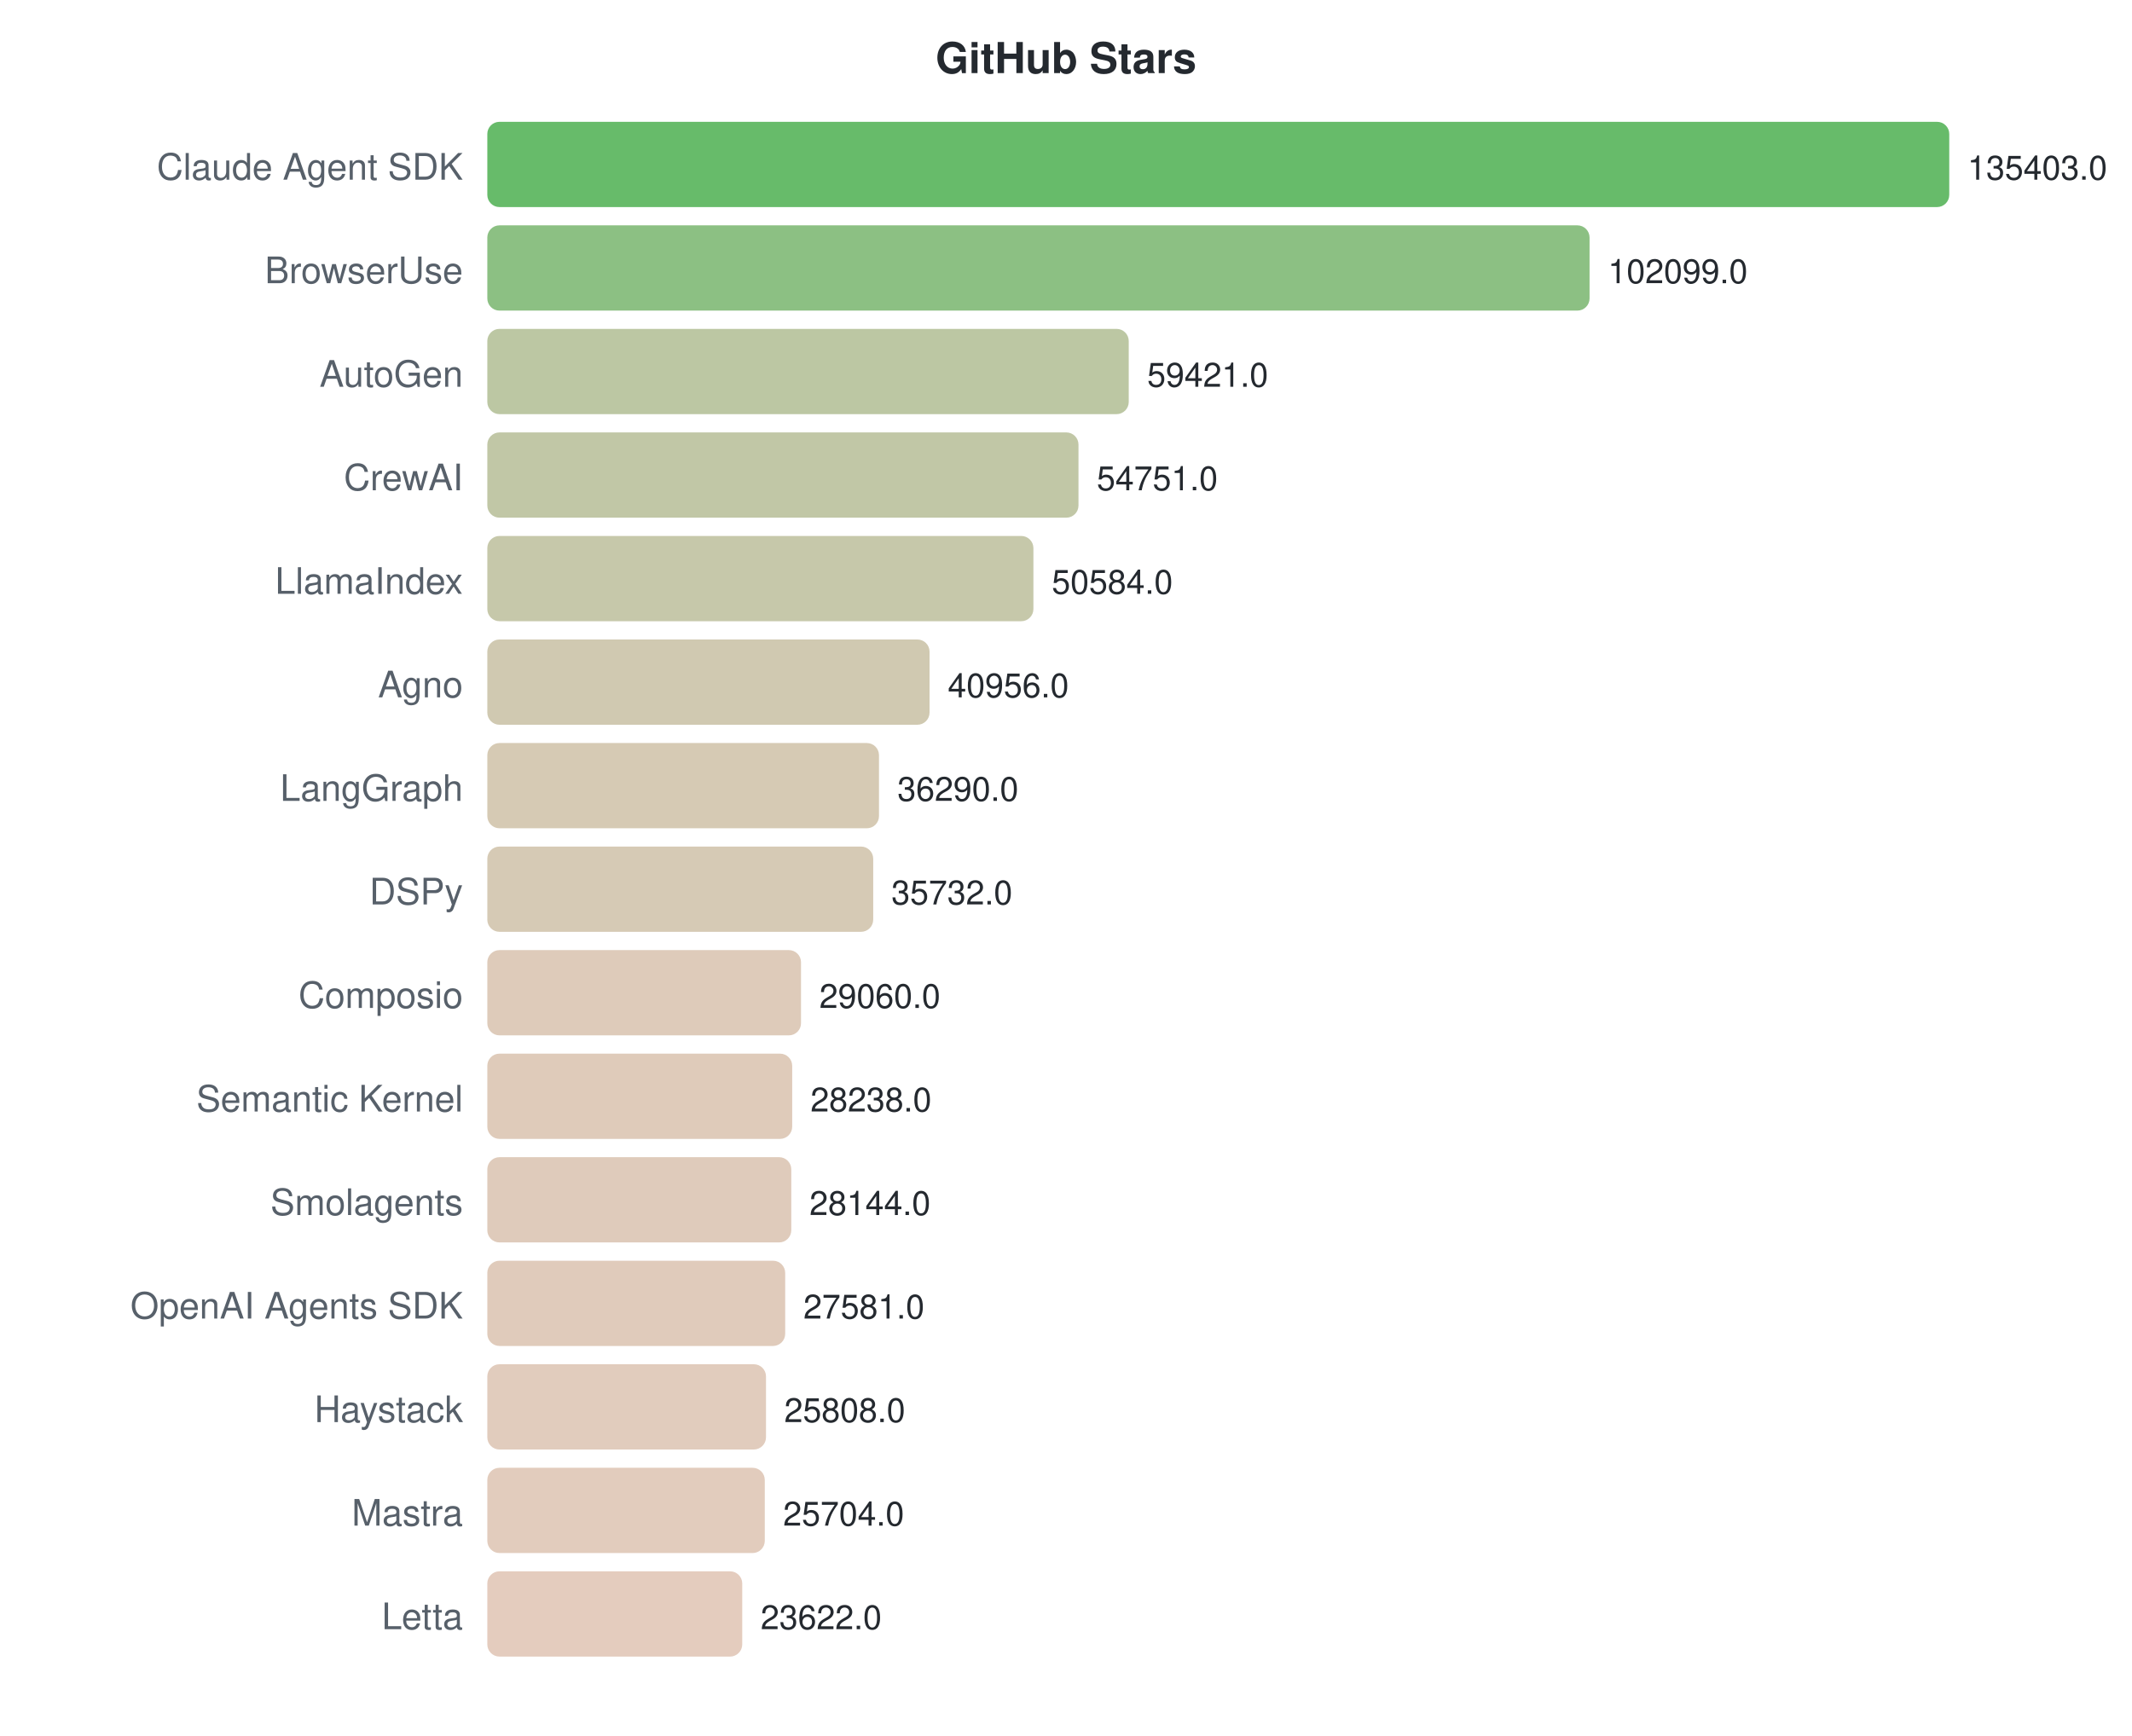
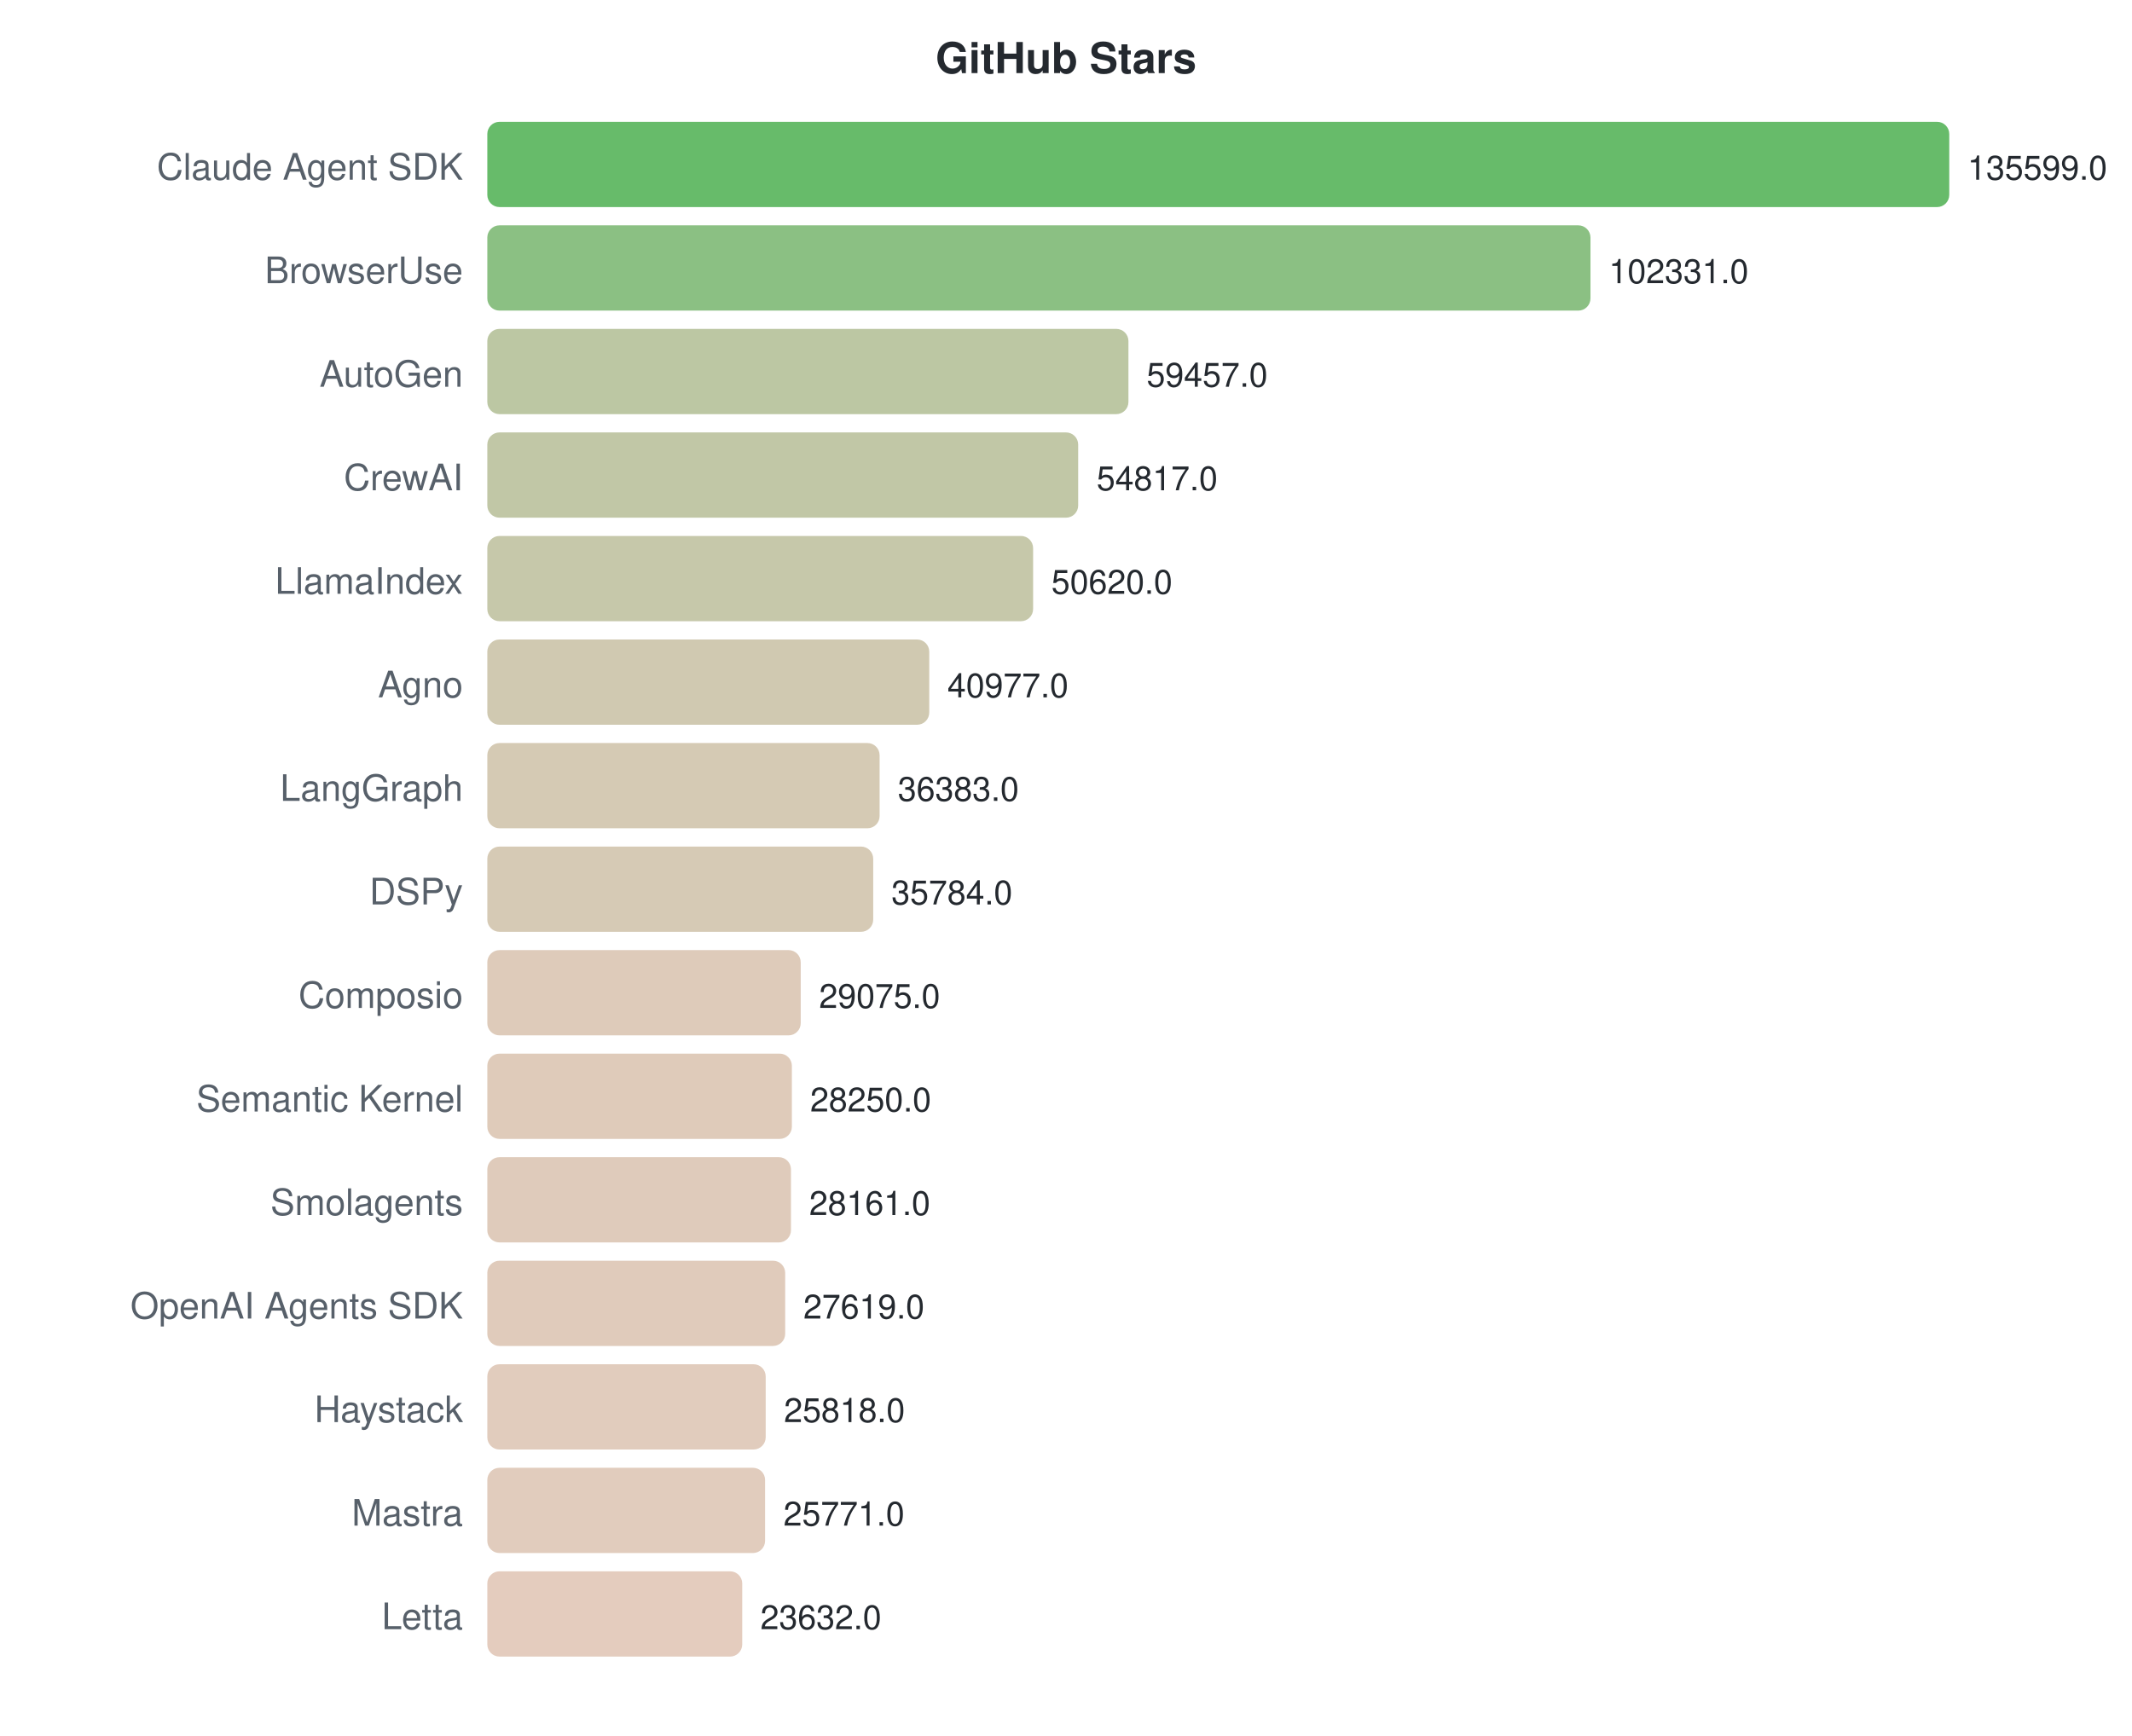
<svg xmlns="http://www.w3.org/2000/svg" width="700" height="570">
  <style>text { font-family: -apple-system, BlinkMacSystemFont, "Segoe UI", Helvetica, Arial, sans-serif; }</style>
  <text x="350" y="24" text-anchor="middle" font-size="14" font-weight="bold" fill="#24292f">GitHub Stars</text>
  <text x="152" y="59" text-anchor="end" font-size="12" fill="#57606a">Claude Agent SDK</text>
  <rect x="160" y="40" width="480.0" height="28" rx="4" fill="#4caf50" opacity="0.85" />
-   <text x="646.0" y="59" font-size="11" fill="#24292f">135403.0</text>
+   <text x="646.0" y="59" font-size="11" fill="#24292f">135599.0</text>
  <text x="152" y="93" text-anchor="end" font-size="12" fill="#57606a">BrowserUse</text>
-   <rect x="160" y="74" width="361.9" height="28" rx="4" fill="#78b56d" opacity="0.85" />
-   <text x="527.938" y="93" font-size="11" fill="#24292f">102099.0</text>
+   <rect x="160" y="74" width="362.2" height="28" rx="4" fill="#77b56d" opacity="0.85" />
+   <text x="528.236" y="93" font-size="11" fill="#24292f">102331.0</text>
  <text x="152" y="127" text-anchor="end" font-size="12" fill="#57606a">AutoGen</text>
-   <rect x="160" y="108" width="210.6" height="28" rx="4" fill="#b0bd93" opacity="0.85" />
-   <text x="376.646" y="127" font-size="11" fill="#24292f">59421.0</text>
+   <rect x="160" y="108" width="210.5" height="28" rx="4" fill="#b0bd93" opacity="0.85" />
+   <text x="376.469" y="127" font-size="11" fill="#24292f">59457.0</text>
  <text x="152" y="161" text-anchor="end" font-size="12" fill="#57606a">CrewAI</text>
-   <rect x="160" y="142" width="194.1" height="28" rx="4" fill="#b6bd97" opacity="0.85" />
-   <text x="360.091" y="161" font-size="11" fill="#24292f">54751.0</text>
+   <rect x="160" y="142" width="194.0" height="28" rx="4" fill="#b6bd97" opacity="0.85" />
+   <text x="360.044" y="161" font-size="11" fill="#24292f">54817.0</text>
  <text x="152" y="195" text-anchor="end" font-size="12" fill="#57606a">LlamaIndex</text>
-   <rect x="160" y="176" width="179.3" height="28" rx="4" fill="#bcbe9b" opacity="0.85" />
-   <text x="345.319" y="195" font-size="11" fill="#24292f">50584.0</text>
+   <rect x="160" y="176" width="179.2" height="28" rx="4" fill="#bcbe9b" opacity="0.85" />
+   <text x="345.187" y="195" font-size="11" fill="#24292f">50620.0</text>
  <text x="152" y="229" text-anchor="end" font-size="12" fill="#57606a">Agno</text>
-   <rect x="160" y="210" width="145.2" height="28" rx="4" fill="#c8c0a3" opacity="0.85" />
-   <text x="311.188" y="229" font-size="11" fill="#24292f">40956.0</text>
+   <rect x="160" y="210" width="145.1" height="28" rx="4" fill="#c8c0a3" opacity="0.85" />
+   <text x="311.052" y="229" font-size="11" fill="#24292f">40977.0</text>
  <text x="152" y="263" text-anchor="end" font-size="12" fill="#57606a">LangGraph</text>
-   <rect x="160" y="244" width="128.6" height="28" rx="4" fill="#cfc1a7" opacity="0.85" />
-   <text x="294.647" y="263" font-size="11" fill="#24292f">36290.0</text>
+   <rect x="160" y="244" width="128.8" height="28" rx="4" fill="#cec1a7" opacity="0.85" />
+   <text x="294.79" y="263" font-size="11" fill="#24292f">36383.0</text>
  <text x="152" y="297" text-anchor="end" font-size="12" fill="#57606a">DSPy</text>
  <rect x="160" y="278" width="126.7" height="28" rx="4" fill="#cfc1a8" opacity="0.85" />
-   <text x="292.669" y="297" font-size="11" fill="#24292f">35732.0</text>
+   <text x="292.67" y="297" font-size="11" fill="#24292f">35784.0</text>
  <text x="152" y="331" text-anchor="end" font-size="12" fill="#57606a">Composio</text>
-   <rect x="160" y="312" width="103.0" height="28" rx="4" fill="#d8c2ae" opacity="0.85" />
-   <text x="269.017" y="331" font-size="11" fill="#24292f">29060.0</text>
+   <rect x="160" y="312" width="102.9" height="28" rx="4" fill="#d8c2ae" opacity="0.85" />
+   <text x="268.921" y="331" font-size="11" fill="#24292f">29075.0</text>
  <text x="152" y="365" text-anchor="end" font-size="12" fill="#57606a">Semantic Kernel</text>
-   <rect x="160" y="346" width="100.1" height="28" rx="4" fill="#d9c2ae" opacity="0.85" />
-   <text x="266.103" y="365" font-size="11" fill="#24292f">28238.0</text>
+   <rect x="160" y="346" width="100.0" height="28" rx="4" fill="#d9c2ae" opacity="0.85" />
+   <text x="266.001" y="365" font-size="11" fill="#24292f">28250.0</text>
  <text x="152" y="399" text-anchor="end" font-size="12" fill="#57606a">Smolagents</text>
-   <rect x="160" y="380" width="99.8" height="28" rx="4" fill="#d9c2af" opacity="0.85" />
-   <text x="265.77" y="399" font-size="11" fill="#24292f">28144.0</text>
+   <rect x="160" y="380" width="99.7" height="28" rx="4" fill="#d9c2af" opacity="0.85" />
+   <text x="265.686" y="399" font-size="11" fill="#24292f">28161.0</text>
  <text x="152" y="433" text-anchor="end" font-size="12" fill="#57606a">OpenAI Agents SDK</text>
  <rect x="160" y="414" width="97.8" height="28" rx="4" fill="#dac2af" opacity="0.85" />
-   <text x="263.774" y="433" font-size="11" fill="#24292f">27581.0</text>
+   <text x="263.767" y="433" font-size="11" fill="#24292f">27619.0</text>
  <text x="152" y="467" text-anchor="end" font-size="12" fill="#57606a">Haystack</text>
-   <rect x="160" y="448" width="91.5" height="28" rx="4" fill="#dcc3b1" opacity="0.85" />
-   <text x="257.489" y="467" font-size="11" fill="#24292f">25808.0</text>
+   <rect x="160" y="448" width="91.4" height="28" rx="4" fill="#dcc3b1" opacity="0.85" />
+   <text x="257.392" y="467" font-size="11" fill="#24292f">25818.0</text>
  <text x="152" y="501" text-anchor="end" font-size="12" fill="#57606a">Mastra</text>
-   <rect x="160" y="482" width="91.1" height="28" rx="4" fill="#ddc3b1" opacity="0.85" />
-   <text x="257.12" y="501" font-size="11" fill="#24292f">25704.0</text>
+   <rect x="160" y="482" width="91.2" height="28" rx="4" fill="#dcc3b1" opacity="0.85" />
+   <text x="257.225" y="501" font-size="11" fill="#24292f">25771.0</text>
  <text x="152" y="535" text-anchor="end" font-size="12" fill="#57606a">Letta</text>
  <rect x="160" y="516" width="83.7" height="28" rx="4" fill="#dfc3b3" opacity="0.85" />
-   <text x="249.739" y="535" font-size="11" fill="#24292f">23622.0</text>
+   <text x="249.654" y="535" font-size="11" fill="#24292f">23632.0</text>
</svg>
